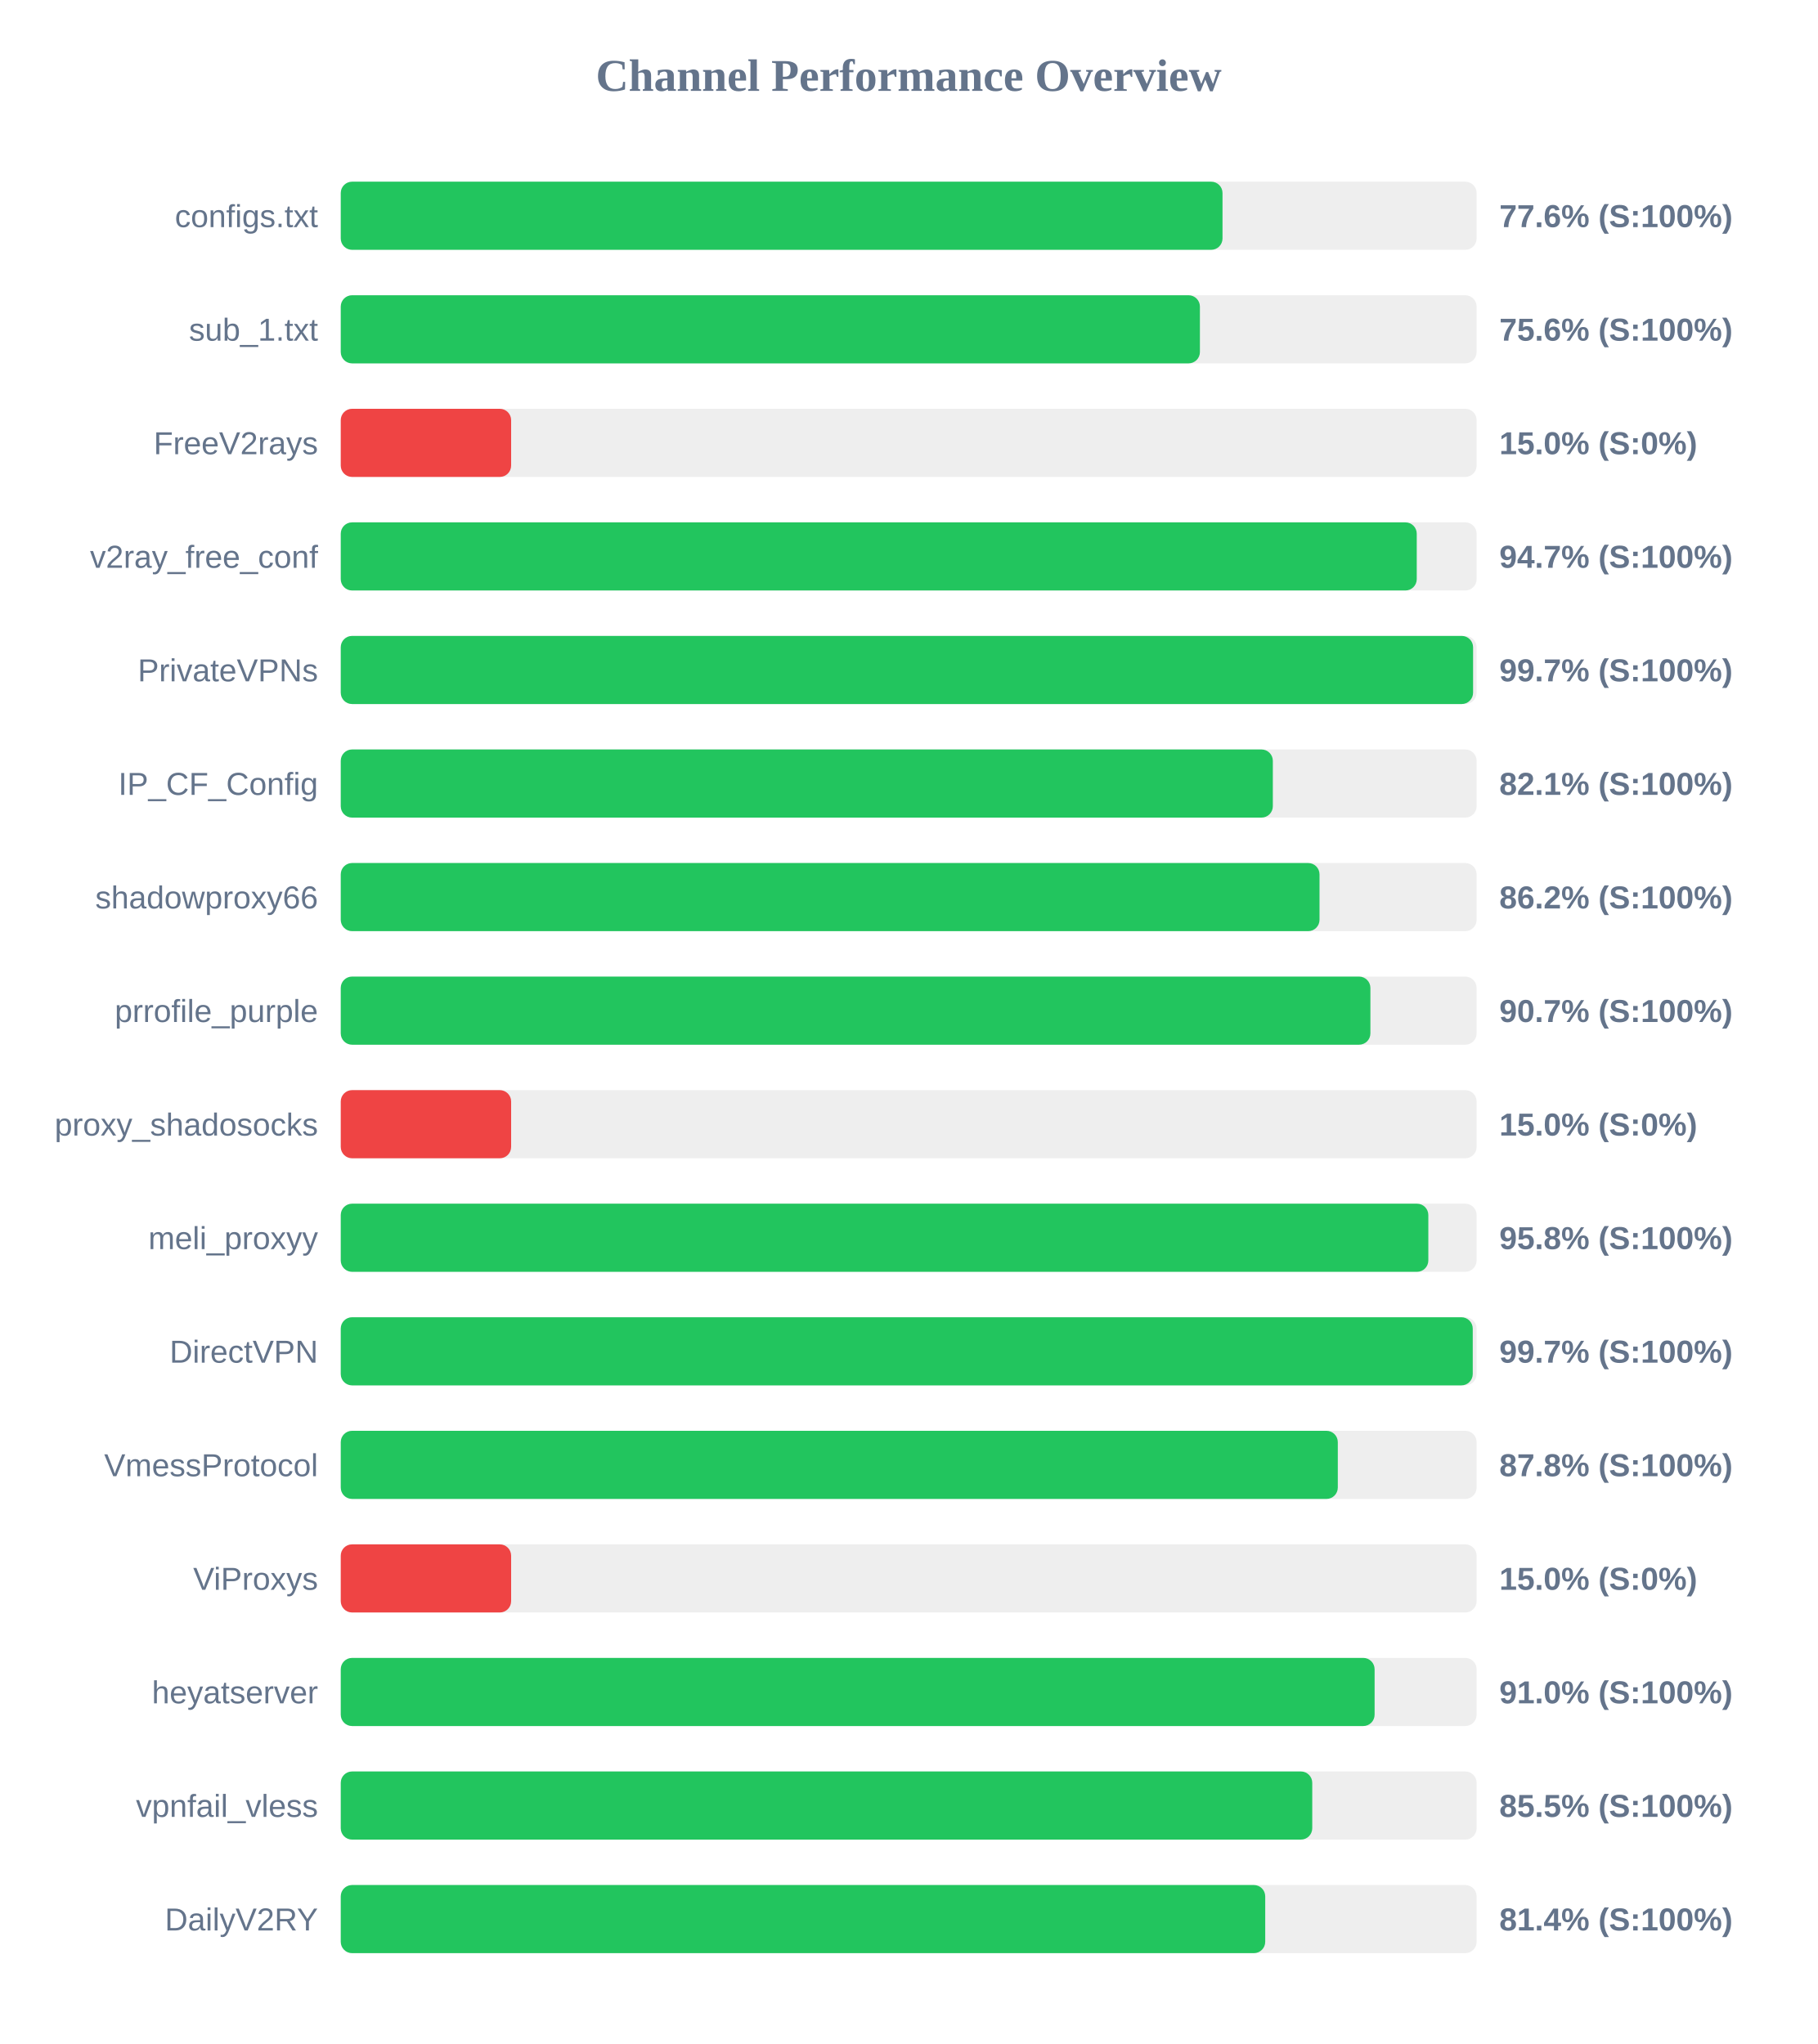
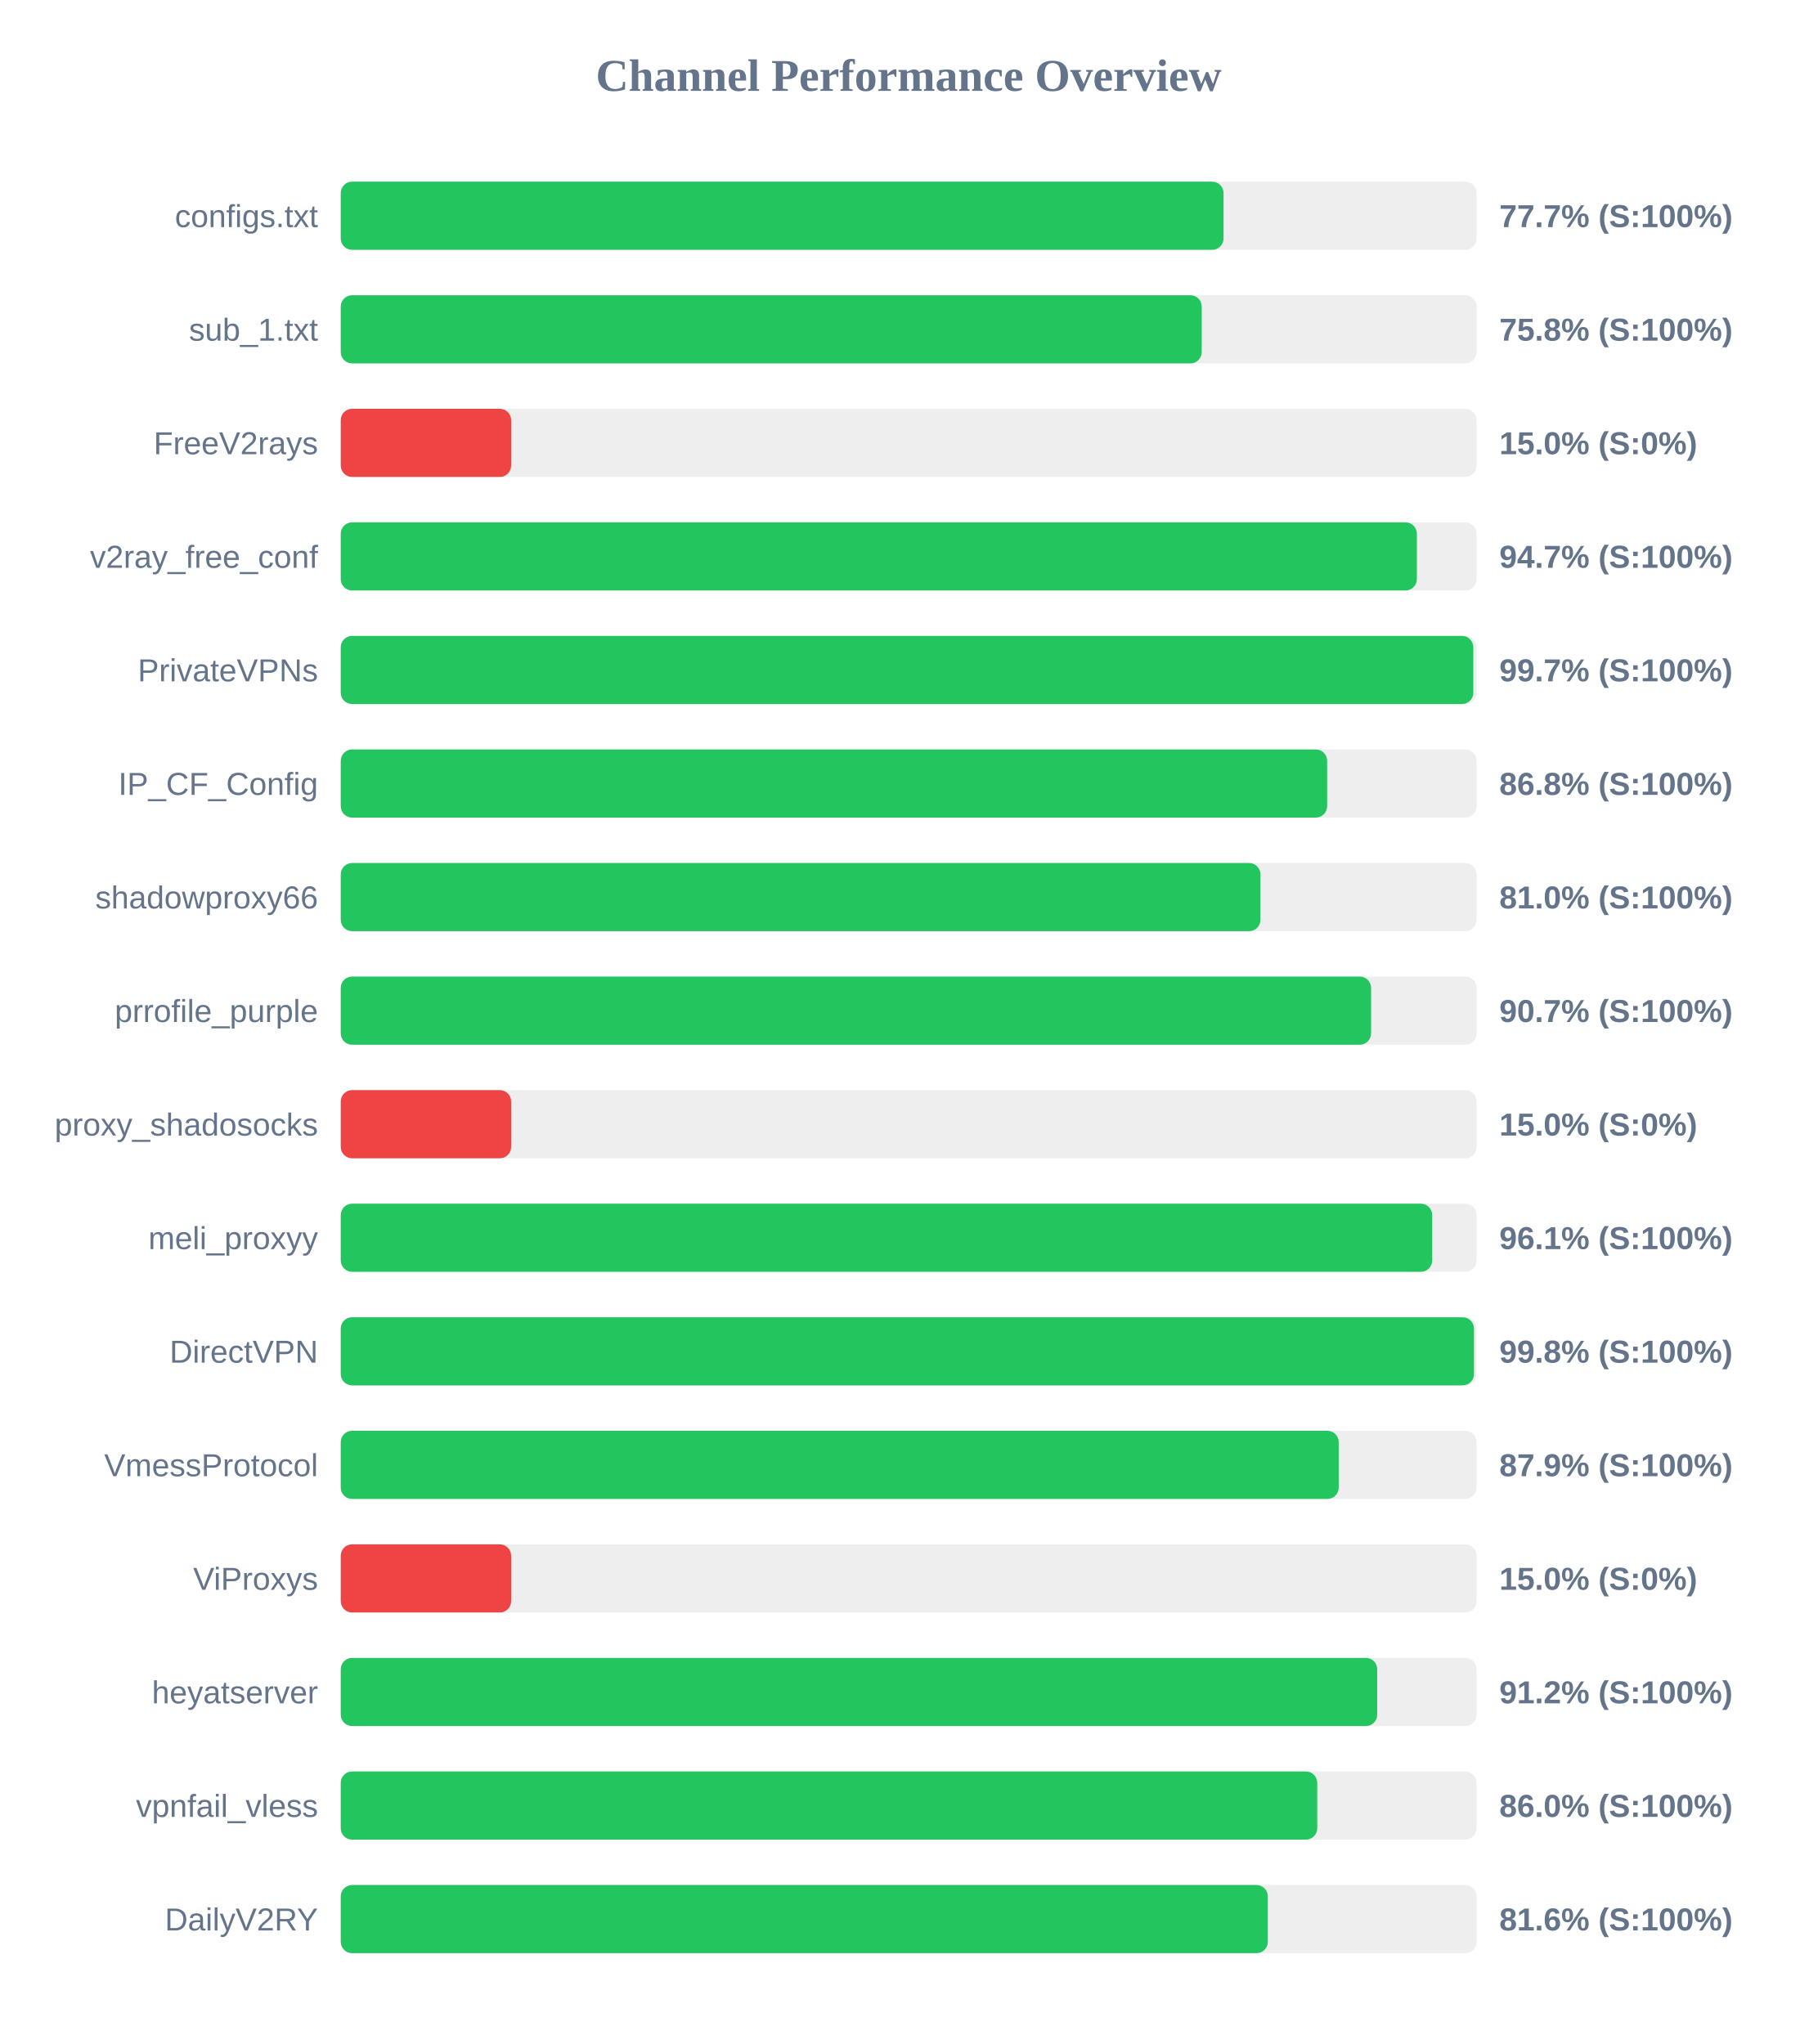
<svg xmlns="http://www.w3.org/2000/svg" width="800" height="900" version="1.1">
  <style>
        .row { font: 14px Arial; fill: #64748b; }
        .score { font: bold 14px Arial; fill: #64748b; }
    </style>
  <text x="400" y="40" text-anchor="middle" font-size="20px" font-weight="bold" fill="#64748b">Channel Performance Overview</text>
  <rect x="150" y="80" width="500" height="30" fill="#eee" rx="5" />
-   <rect x="150" y="80" width="388.15" height="30" fill="#22c55e" rx="5" />
+   <rect x="150" y="80" width="388.6" height="30" fill="#22c55e" rx="5" />
  <text x="140" y="100" text-anchor="end" class="row">configs.txt</text>
-   <text x="660" y="100" text-anchor="start" class="score">77.6% (S:100%)</text>
+   <text x="660" y="100" text-anchor="start" class="score">77.7% (S:100%)</text>
  <rect x="150" y="130" width="500" height="30" fill="#eee" rx="5" />
-   <rect x="150" y="130" width="378.2" height="30" fill="#22c55e" rx="5" />
+   <rect x="150" y="130" width="379.0" height="30" fill="#22c55e" rx="5" />
  <text x="140" y="150" text-anchor="end" class="row">sub_1.txt</text>
-   <text x="660" y="150" text-anchor="start" class="score">75.6% (S:100%)</text>
+   <text x="660" y="150" text-anchor="start" class="score">75.8% (S:100%)</text>
  <rect x="150" y="180" width="500" height="30" fill="#eee" rx="5" />
  <rect x="150" y="180" width="75.0" height="30" fill="#ef4444" rx="5" />
  <text x="140" y="200" text-anchor="end" class="row">FreeV2rays</text>
  <text x="660" y="200" text-anchor="start" class="score">15.0% (S:0%)</text>
  <rect x="150" y="230" width="500" height="30" fill="#eee" rx="5" />
-   <rect x="150" y="230" width="473.65" height="30" fill="#22c55e" rx="5" />
+   <rect x="150" y="230" width="473.7" height="30" fill="#22c55e" rx="5" />
  <text x="140" y="250" text-anchor="end" class="row">v2ray_free_conf</text>
  <text x="660" y="250" text-anchor="start" class="score">94.7% (S:100%)</text>
  <rect x="150" y="280" width="500" height="30" fill="#eee" rx="5" />
-   <rect x="150" y="280" width="498.45" height="30" fill="#22c55e" rx="5" />
+   <rect x="150" y="280" width="498.55" height="30" fill="#22c55e" rx="5" />
  <text x="140" y="300" text-anchor="end" class="row">PrivateVPNs</text>
  <text x="660" y="300" text-anchor="start" class="score">99.7% (S:100%)</text>
  <rect x="150" y="330" width="500" height="30" fill="#eee" rx="5" />
-   <rect x="150" y="330" width="410.3" height="30" fill="#22c55e" rx="5" />
+   <rect x="150" y="330" width="434.2" height="30" fill="#22c55e" rx="5" />
  <text x="140" y="350" text-anchor="end" class="row">IP_CF_Config</text>
-   <text x="660" y="350" text-anchor="start" class="score">82.1% (S:100%)</text>
+   <text x="660" y="350" text-anchor="start" class="score">86.8% (S:100%)</text>
  <rect x="150" y="380" width="500" height="30" fill="#eee" rx="5" />
-   <rect x="150" y="380" width="430.85" height="30" fill="#22c55e" rx="5" />
+   <rect x="150" y="380" width="404.85" height="30" fill="#22c55e" rx="5" />
  <text x="140" y="400" text-anchor="end" class="row">shadowproxy66</text>
-   <text x="660" y="400" text-anchor="start" class="score">86.2% (S:100%)</text>
+   <text x="660" y="400" text-anchor="start" class="score">81.0% (S:100%)</text>
  <rect x="150" y="430" width="500" height="30" fill="#eee" rx="5" />
-   <rect x="150" y="430" width="453.25" height="30" fill="#22c55e" rx="5" />
+   <rect x="150" y="430" width="453.55" height="30" fill="#22c55e" rx="5" />
  <text x="140" y="450" text-anchor="end" class="row">prrofile_purple</text>
  <text x="660" y="450" text-anchor="start" class="score">90.7% (S:100%)</text>
  <rect x="150" y="480" width="500" height="30" fill="#eee" rx="5" />
  <rect x="150" y="480" width="75.0" height="30" fill="#ef4444" rx="5" />
  <text x="140" y="500" text-anchor="end" class="row">proxy_shadosocks</text>
  <text x="660" y="500" text-anchor="start" class="score">15.0% (S:0%)</text>
  <rect x="150" y="530" width="500" height="30" fill="#eee" rx="5" />
-   <rect x="150" y="530" width="478.75" height="30" fill="#22c55e" rx="5" />
+   <rect x="150" y="530" width="480.45" height="30" fill="#22c55e" rx="5" />
  <text x="140" y="550" text-anchor="end" class="row">meli_proxyy</text>
-   <text x="660" y="550" text-anchor="start" class="score">95.8% (S:100%)</text>
+   <text x="660" y="550" text-anchor="start" class="score">96.1% (S:100%)</text>
  <rect x="150" y="580" width="500" height="30" fill="#eee" rx="5" />
-   <rect x="150" y="580" width="498.3" height="30" fill="#22c55e" rx="5" />
+   <rect x="150" y="580" width="498.85" height="30" fill="#22c55e" rx="5" />
  <text x="140" y="600" text-anchor="end" class="row">DirectVPN</text>
-   <text x="660" y="600" text-anchor="start" class="score">99.7% (S:100%)</text>
+   <text x="660" y="600" text-anchor="start" class="score">99.8% (S:100%)</text>
  <rect x="150" y="630" width="500" height="30" fill="#eee" rx="5" />
-   <rect x="150" y="630" width="438.9" height="30" fill="#22c55e" rx="5" />
+   <rect x="150" y="630" width="439.3" height="30" fill="#22c55e" rx="5" />
  <text x="140" y="650" text-anchor="end" class="row">VmessProtocol</text>
-   <text x="660" y="650" text-anchor="start" class="score">87.8% (S:100%)</text>
+   <text x="660" y="650" text-anchor="start" class="score">87.9% (S:100%)</text>
  <rect x="150" y="680" width="500" height="30" fill="#eee" rx="5" />
  <rect x="150" y="680" width="75.0" height="30" fill="#ef4444" rx="5" />
  <text x="140" y="700" text-anchor="end" class="row">ViProxys</text>
  <text x="660" y="700" text-anchor="start" class="score">15.0% (S:0%)</text>
  <rect x="150" y="730" width="500" height="30" fill="#eee" rx="5" />
-   <rect x="150" y="730" width="455.1" height="30" fill="#22c55e" rx="5" />
+   <rect x="150" y="730" width="456.25" height="30" fill="#22c55e" rx="5" />
  <text x="140" y="750" text-anchor="end" class="row">heyatserver</text>
-   <text x="660" y="750" text-anchor="start" class="score">91.0% (S:100%)</text>
+   <text x="660" y="750" text-anchor="start" class="score">91.2% (S:100%)</text>
  <rect x="150" y="780" width="500" height="30" fill="#eee" rx="5" />
-   <rect x="150" y="780" width="427.65" height="30" fill="#22c55e" rx="5" />
+   <rect x="150" y="780" width="429.85" height="30" fill="#22c55e" rx="5" />
  <text x="140" y="800" text-anchor="end" class="row">vpnfail_vless</text>
-   <text x="660" y="800" text-anchor="start" class="score">85.5% (S:100%)</text>
+   <text x="660" y="800" text-anchor="start" class="score">86.0% (S:100%)</text>
  <rect x="150" y="830" width="500" height="30" fill="#eee" rx="5" />
-   <rect x="150" y="830" width="406.95" height="30" fill="#22c55e" rx="5" />
+   <rect x="150" y="830" width="408.1" height="30" fill="#22c55e" rx="5" />
  <text x="140" y="850" text-anchor="end" class="row">DailyV2RY</text>
-   <text x="660" y="850" text-anchor="start" class="score">81.4% (S:100%)</text>
+   <text x="660" y="850" text-anchor="start" class="score">81.6% (S:100%)</text>
</svg>
